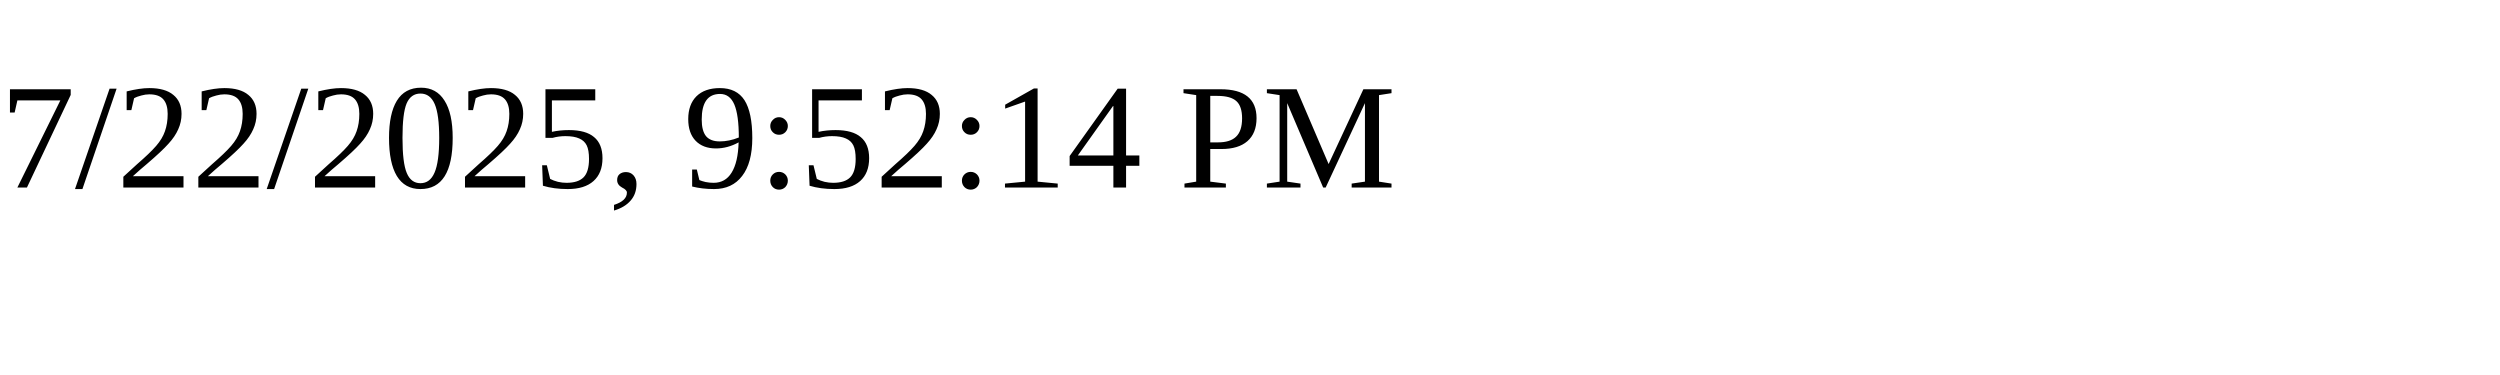
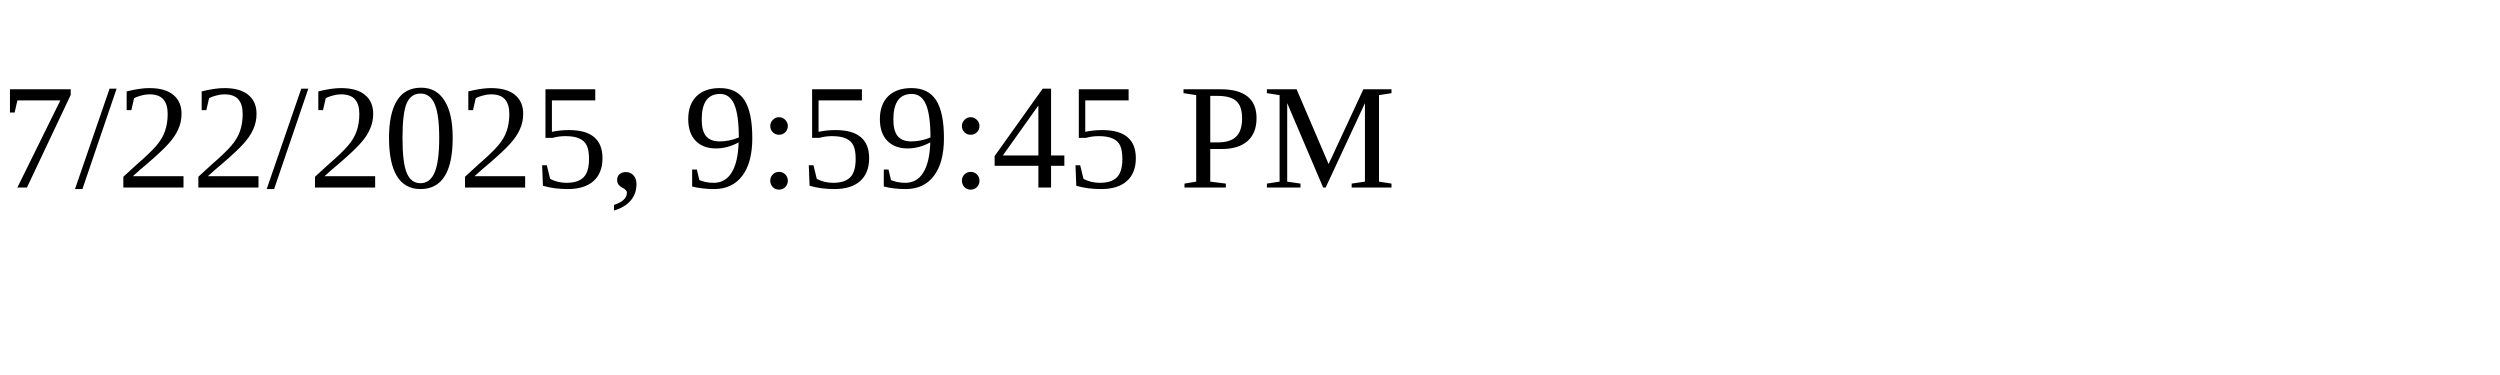
<svg xmlns="http://www.w3.org/2000/svg" height="30" width="200">
-   <text x="0" y="15">7/22/2025, 9:52:14 PM</text>
+   <text x="0" y="15">7/22/2025, 9:59:45 PM</text>
</svg>
